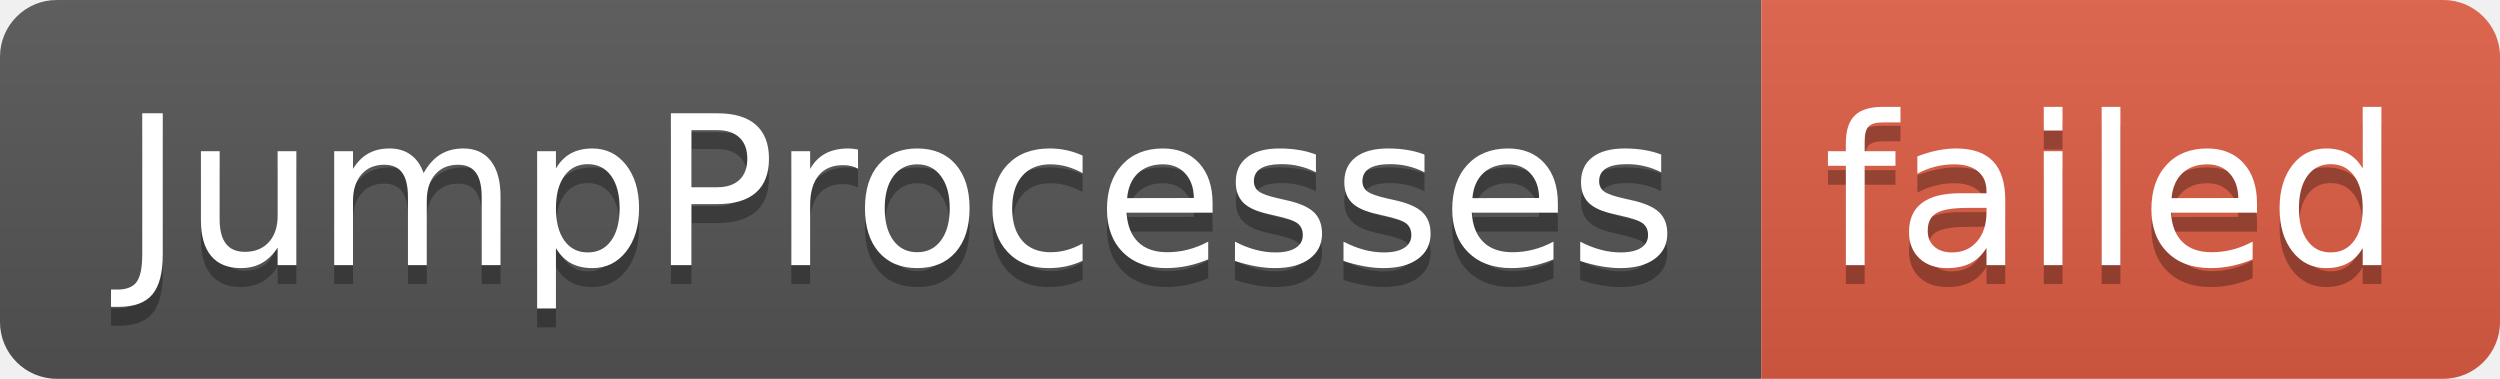
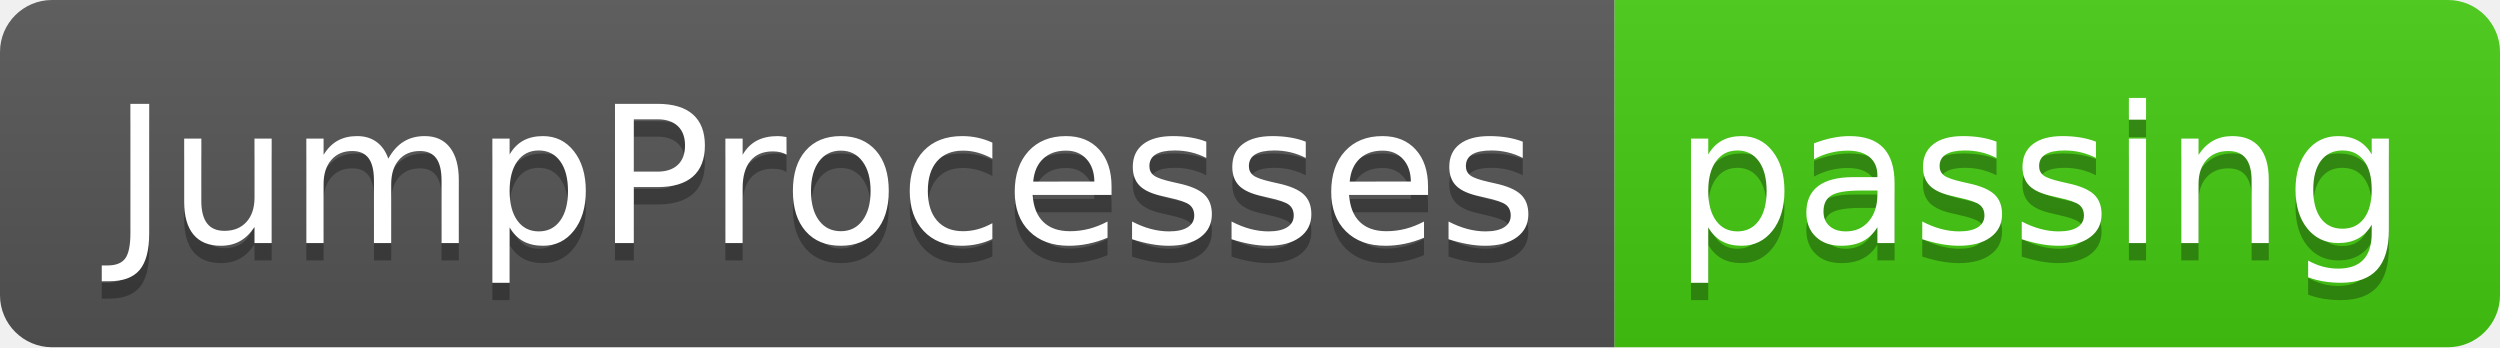
- <svg xmlns="http://www.w3.org/2000/svg" width="132" height="20" role="img" aria-label="JumpProcesses: failed">
+ <svg xmlns="http://www.w3.org/2000/svg" width="144" height="20" role="img" aria-label="JumpProcesses: passing">
  <linearGradient id="s" x2="0" y2="100%">
    <stop offset="0" stop-color="#bbb" stop-opacity=".1" />
    <stop offset="1" stop-opacity=".1" />
  </linearGradient>
  <clipPath id="r">
-     <rect width="132" height="20" rx="3" fill="#fff" />
+     <rect width="144" height="20" rx="3" fill="#fff" />
  </clipPath>
  <g clip-path="url(#r)">
    <rect width="93" height="20" fill="#555" />
-     <rect x="93" width="39" height="20" fill="#e05d44" />
-     <rect width="132" height="20" fill="url(#s)" />
+     <rect x="93" width="51" height="20" fill="#4c1" />
+     <rect width="144" height="20" fill="url(#s)" />
  </g>
  <g fill="#fff" text-anchor="middle" font-family="Verdana,Geneva,DejaVu Sans,sans-serif" text-rendering="geometricPrecision" font-size="110">
    <text aria-hidden="true" x="475" y="150" fill="#010101" fill-opacity=".3" transform="scale(.1)" textLength="830">JumpProcesses</text>
    <text x="475" y="140" transform="scale(.1)" fill="#fff" textLength="830">JumpProcesses</text>
-     <text aria-hidden="true" x="1115" y="150" fill="#010101" fill-opacity=".3" transform="scale(.1)" textLength="290">failed</text>
-     <text x="1115" y="140" transform="scale(.1)" fill="#fff" textLength="290">failed</text>
+     <text aria-hidden="true" x="1175" y="150" fill="#010101" fill-opacity=".3" transform="scale(.1)" textLength="410">passing</text>
+     <text x="1175" y="140" transform="scale(.1)" fill="#fff" textLength="410">passing</text>
  </g>
</svg>
